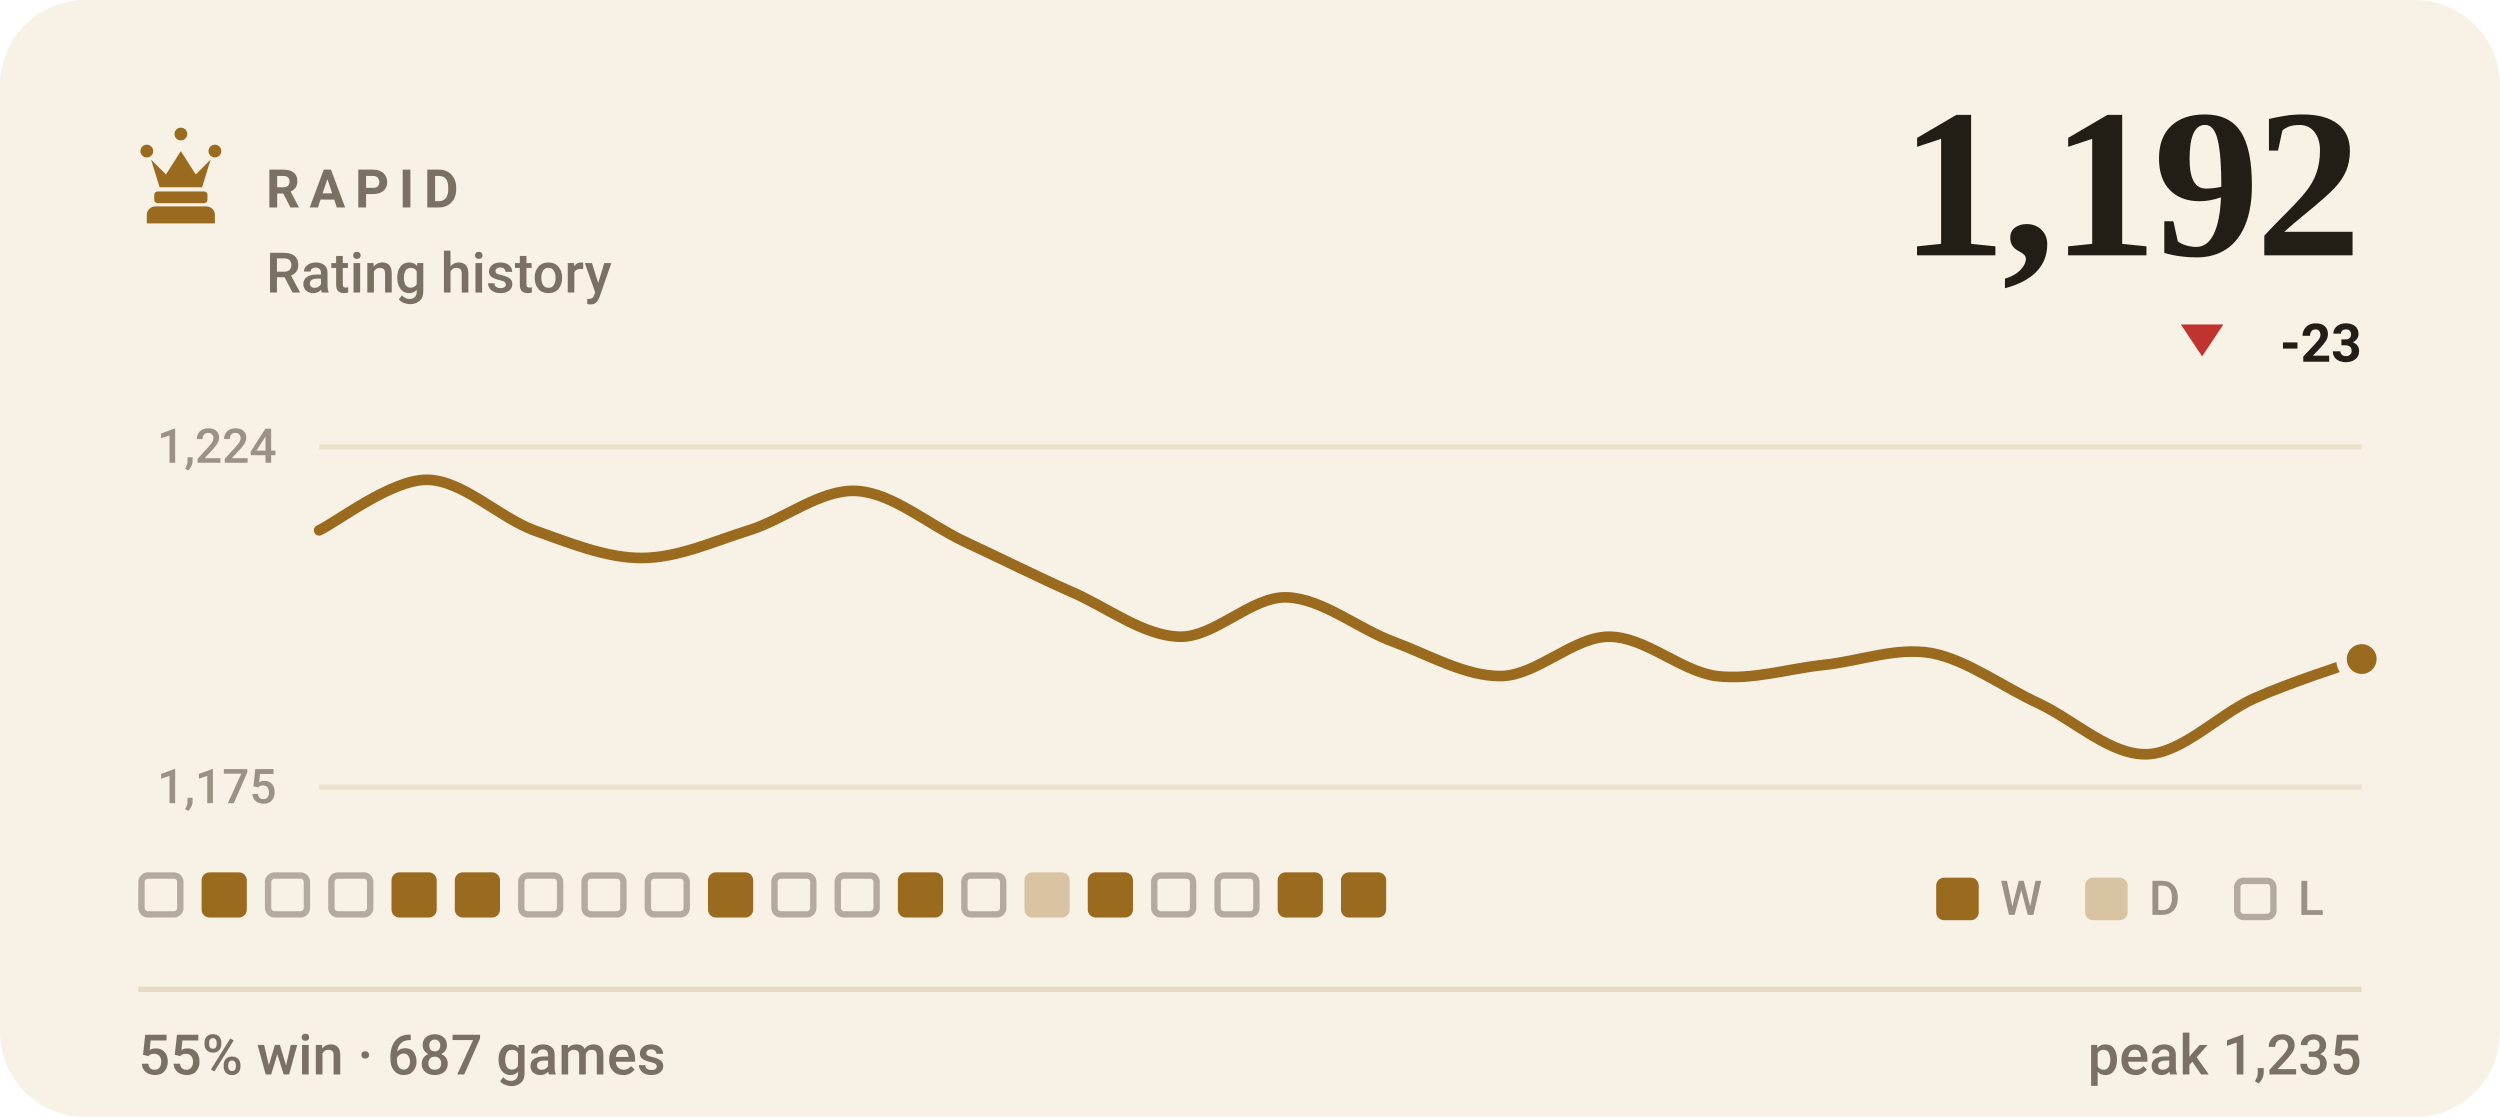
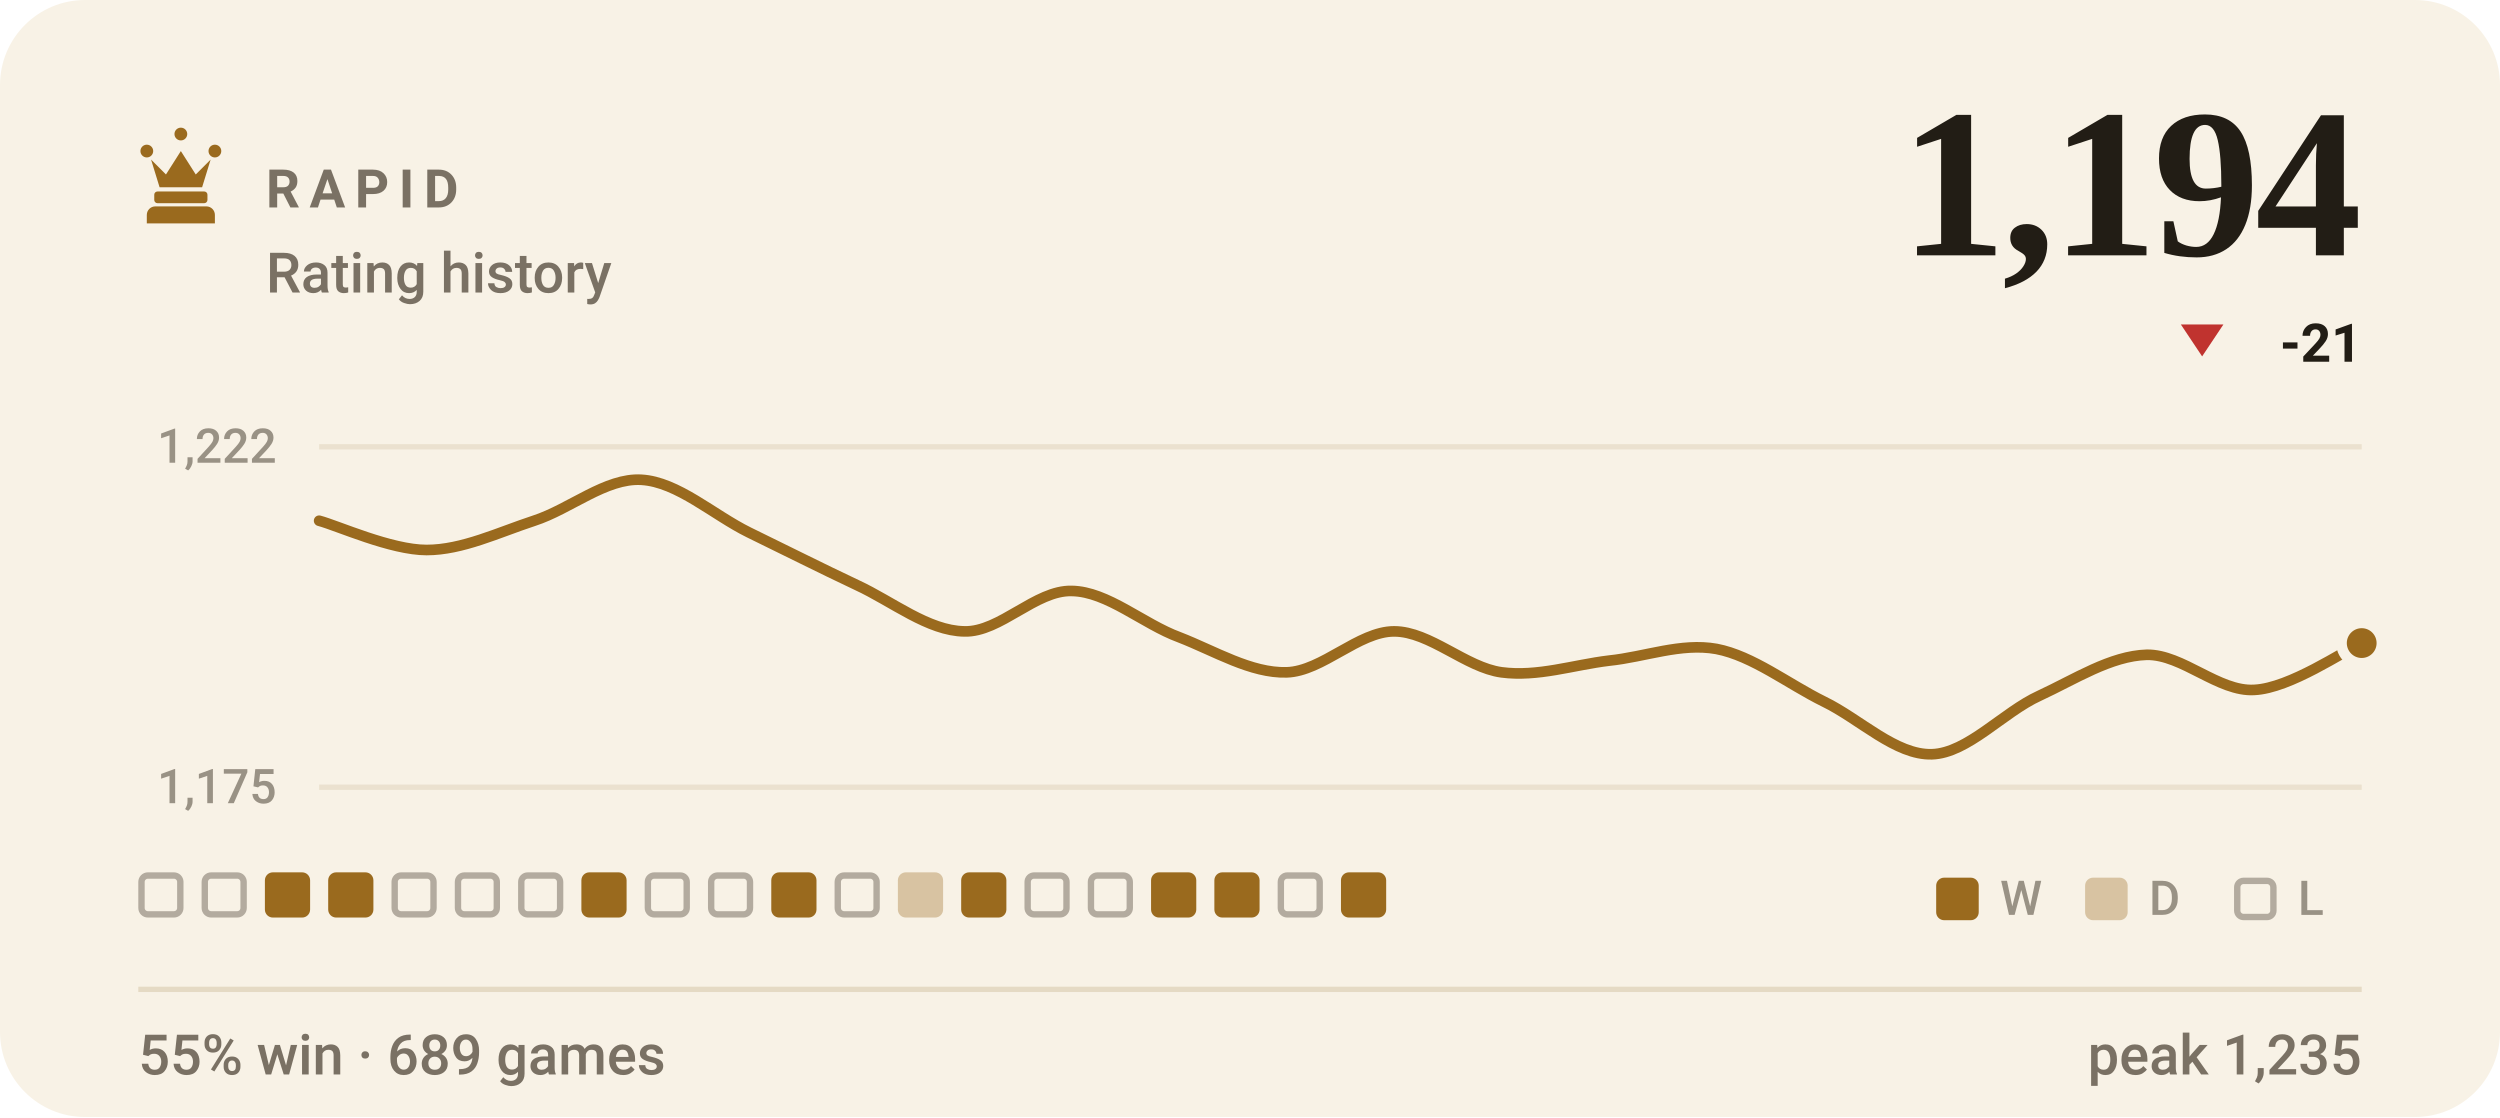
- <svg xmlns="http://www.w3.org/2000/svg" viewBox="0 0 470 210" width="470" height="210" role="img" aria-label="RAPID rating history, currently 1192, 55% win rate over 687 games">
+ <svg xmlns="http://www.w3.org/2000/svg" viewBox="0 0 470 210" width="470" height="210" role="img" aria-label="RAPID rating history, currently 1194, 55% win rate over 689 games">
  <style>svg{font-family:-apple-system,BlinkMacSystemFont,'Segoe UI',Roboto,'Helvetica Neue',Arial,sans-serif}text{fill:#221d15;white-space:pre}.bg{fill:#f8f2e6}.acc{fill:#9a6a1e}.win{fill:#0d8659}.draw{fill:#7c7f85}.loss{fill:#c0332f}.lbl{font-size:10px;font-weight:600;letter-spacing:.18em;fill:#7a7164}.cap{font-size:10.5px;font-weight:500;fill:#7a7164}.num{font-family:Georgia,'Times New Roman',Times,serif;font-weight:700;letter-spacing:-.02em}.tick{font-size:9px;font-weight:500;fill:#7a7164;opacity:.75}.dl{font-size:10px;font-weight:600}.rule{stroke:#e5dac4;stroke-width:1;fill:none}.grid{stroke:#e5dac4;stroke-width:1;fill:none;opacity:.7}.ln{fill:none;stroke:#9a6a1e;stroke-width:2;stroke-linecap:round;stroke-linejoin:round}.ring{stroke:#f8f2e6;stroke-width:2}.hollow{fill:none;stroke-width:1.5}.sq{fill:#221d15;opacity:.035}</style>
  <rect class="bg" width="470" height="210" rx="16" />
  <g class="acc" transform="translate(24.0,22.8) scale(0.2)">
    <path d="M18 22a6 6 0 1 1 0 12 6 6 0 0 1 0-12zm64 0a6 6 0 1 1 0 12 6 6 0 0 1 0-12zM50 6a6 6 0 1 1 0 12 6 6 0 0 1 0-12zM22 36l8 26h40l8-26-14 14-14-22-14 22zM28 66h44c1.6 0 3 1.3 3 3v5c0 1.6-1.4 3-3 3H28c-1.6 0-3-1.4-3-3v-5c0-1.7 1.4-3 3-3zM26 80h48c4.4 0 8 3.6 8 8v8H18v-8c0-4.4 3.6-8 8-8z" />
  </g>
  <text class="lbl" x="50" y="39">RAPID</text>
  <text class="cap" x="50" y="55">Rating history</text>
-   <text class="num" x="444" y="48" text-anchor="end" style="font-size:40px">1,192</text>
+   <text class="num" x="444" y="48" text-anchor="end" style="font-size:40px">1,194</text>
  <path fill="#c0332f" d="M414 67L418 61H410Z" />
-   <text class="dl" x="444" y="68" text-anchor="end" fill="#c0332f">-23</text>
+   <text class="dl" x="444" y="68" text-anchor="end" fill="#c0332f">-21</text>
  <line class="grid" x1="60" y1="84" x2="444" y2="84" />
  <line class="grid" x1="60" y1="148" x2="444" y2="148" />
-   <text class="tick" x="52" y="87" text-anchor="end">1,224</text>
+   <text class="tick" x="52" y="87" text-anchor="end">1,222</text>
  <text class="tick" x="52" y="151" text-anchor="end">1,175</text>
-   <path class="ln" d="M60.0 99.7C63.4 98.1 73.5 90.2 80.2 90.2C86.9 90.2 93.7 97.2 100.4 99.7C107.2 102.1 113.9 104.9 120.6 104.9C127.4 104.9 134.1 101.8 140.8 99.7C147.6 97.6 154.3 91.9 161.1 92.3C167.8 92.7 174.5 98.6 181.3 101.8C188.0 104.9 194.7 108.3 201.5 111.3C208.2 114.2 214.9 119.5 221.7 119.7C228.4 119.9 235.2 112.1 241.9 112.3C248.6 112.5 255.4 118.3 262.1 120.7C268.8 123.2 275.6 127.2 282.3 127.1C289.1 126.9 295.8 119.7 302.5 119.7C309.3 119.7 316.0 126.2 322.7 127.1C329.5 127.9 336.2 125.7 342.9 125.0C349.7 124.3 356.4 121.6 363.2 122.8C369.9 124.1 376.6 129.2 383.4 132.3C390.1 135.5 396.8 142.0 403.6 141.8C410.3 141.6 417.1 134.3 423.8 131.3C430.5 128.3 440.6 125.1 444.0 123.9" />
-   <circle class="acc ring" cx="444.0" cy="123.9" r="3.8" />
+   <path class="ln" d="M60.0 97.9C63.4 98.8 73.5 103.4 80.2 103.4C86.9 103.4 93.7 100.1 100.4 97.9C107.2 95.7 113.9 89.8 120.6 90.2C127.4 90.6 134.1 96.8 140.8 100.1C147.6 103.4 154.3 106.8 161.1 110.0C167.8 113.1 174.5 118.6 181.3 118.7C188.0 118.9 194.7 110.9 201.5 111.1C208.2 111.2 214.9 117.3 221.7 119.8C228.4 122.4 235.2 126.6 241.9 126.4C248.6 126.2 255.4 118.7 262.1 118.7C268.8 118.7 275.6 125.5 282.3 126.4C289.1 127.3 295.8 125.0 302.5 124.2C309.3 123.5 316.0 120.8 322.7 122.0C329.5 123.3 336.2 128.6 342.9 131.9C349.7 135.2 356.4 142.0 363.2 141.8C369.9 141.6 376.6 133.9 383.4 130.8C390.1 127.7 396.8 123.3 403.6 123.1C410.3 123.0 417.1 130.1 423.8 129.7C430.5 129.4 440.6 122.4 444.0 120.9" />
+   <circle class="acc ring" cx="444.0" cy="120.9" r="3.8" />
  <rect x="26.6" y="164.6" width="7.3" height="7.3" rx="1.2" fill="none" stroke="#7a7164" stroke-width="1.2" opacity=".55" />
-   <rect x="37.9" y="164" width="8.5" height="8.5" rx="1.5" fill="#9a6a1e" />
-   <rect x="50.4" y="164.6" width="7.3" height="7.3" rx="1.2" fill="none" stroke="#7a7164" stroke-width="1.2" opacity=".55" />
-   <rect x="62.3" y="164.6" width="7.3" height="7.3" rx="1.2" fill="none" stroke="#7a7164" stroke-width="1.2" opacity=".55" />
-   <rect x="73.6" y="164" width="8.5" height="8.5" rx="1.5" fill="#9a6a1e" />
-   <rect x="85.5" y="164" width="8.5" height="8.5" rx="1.5" fill="#9a6a1e" />
+   <rect x="38.5" y="164.6" width="7.3" height="7.3" rx="1.2" fill="none" stroke="#7a7164" stroke-width="1.2" opacity=".55" />
+   <rect x="49.8" y="164" width="8.5" height="8.5" rx="1.5" fill="#9a6a1e" />
+   <rect x="61.7" y="164" width="8.5" height="8.5" rx="1.5" fill="#9a6a1e" />
+   <rect x="74.2" y="164.6" width="7.3" height="7.3" rx="1.2" fill="none" stroke="#7a7164" stroke-width="1.2" opacity=".55" />
+   <rect x="86.1" y="164.6" width="7.3" height="7.3" rx="1.2" fill="none" stroke="#7a7164" stroke-width="1.2" opacity=".55" />
  <rect x="98.0" y="164.6" width="7.3" height="7.3" rx="1.2" fill="none" stroke="#7a7164" stroke-width="1.2" opacity=".55" />
-   <rect x="109.9" y="164.6" width="7.3" height="7.3" rx="1.2" fill="none" stroke="#7a7164" stroke-width="1.2" opacity=".55" />
+   <rect x="109.3" y="164" width="8.5" height="8.5" rx="1.5" fill="#9a6a1e" />
  <rect x="121.8" y="164.6" width="7.3" height="7.3" rx="1.2" fill="none" stroke="#7a7164" stroke-width="1.2" opacity=".55" />
-   <rect x="133.1" y="164" width="8.5" height="8.5" rx="1.5" fill="#9a6a1e" />
-   <rect x="145.6" y="164.6" width="7.3" height="7.3" rx="1.2" fill="none" stroke="#7a7164" stroke-width="1.2" opacity=".55" />
+   <rect x="133.7" y="164.6" width="7.3" height="7.3" rx="1.2" fill="none" stroke="#7a7164" stroke-width="1.2" opacity=".55" />
+   <rect x="145.0" y="164" width="8.5" height="8.5" rx="1.5" fill="#9a6a1e" />
  <rect x="157.5" y="164.6" width="7.3" height="7.3" rx="1.2" fill="none" stroke="#7a7164" stroke-width="1.2" opacity=".55" />
-   <rect x="168.8" y="164" width="8.5" height="8.5" rx="1.5" fill="#9a6a1e" />
-   <rect x="181.3" y="164.6" width="7.3" height="7.3" rx="1.2" fill="none" stroke="#7a7164" stroke-width="1.2" opacity=".55" />
-   <rect x="192.6" y="164" width="8.5" height="8.5" rx="1.5" fill="#9a6a1e" opacity=".34" />
-   <rect x="204.5" y="164" width="8.5" height="8.5" rx="1.5" fill="#9a6a1e" />
-   <rect x="217.0" y="164.6" width="7.3" height="7.3" rx="1.2" fill="none" stroke="#7a7164" stroke-width="1.2" opacity=".55" />
-   <rect x="228.9" y="164.6" width="7.3" height="7.3" rx="1.2" fill="none" stroke="#7a7164" stroke-width="1.2" opacity=".55" />
-   <rect x="240.2" y="164" width="8.5" height="8.5" rx="1.5" fill="#9a6a1e" />
+   <rect x="168.8" y="164" width="8.5" height="8.5" rx="1.5" fill="#9a6a1e" opacity=".34" />
+   <rect x="180.7" y="164" width="8.5" height="8.5" rx="1.5" fill="#9a6a1e" />
+   <rect x="193.2" y="164.6" width="7.3" height="7.3" rx="1.2" fill="none" stroke="#7a7164" stroke-width="1.2" opacity=".55" />
+   <rect x="205.1" y="164.6" width="7.3" height="7.3" rx="1.2" fill="none" stroke="#7a7164" stroke-width="1.2" opacity=".55" />
+   <rect x="216.4" y="164" width="8.5" height="8.5" rx="1.5" fill="#9a6a1e" />
+   <rect x="228.3" y="164" width="8.5" height="8.5" rx="1.5" fill="#9a6a1e" />
+   <rect x="240.8" y="164.6" width="7.3" height="7.3" rx="1.2" fill="none" stroke="#7a7164" stroke-width="1.2" opacity=".55" />
  <rect x="252.1" y="164" width="8.5" height="8.5" rx="1.5" fill="#9a6a1e" />
  <rect x="364" y="165" width="8" height="8" rx="1.5" fill="#9a6a1e" />
  <text class="tick" x="376" y="172">W</text>
  <rect x="392" y="165" width="8" height="8" rx="1.5" fill="#9a6a1e" opacity=".34" />
  <text class="tick" x="404" y="172">D</text>
  <rect x="420.6" y="165.6" width="6.8" height="6.8" rx="1.2" fill="none" stroke="#7a7164" stroke-width="1.2" opacity=".55" />
  <text class="tick" x="432" y="172">L</text>
  <line class="rule" x1="26" y1="186" x2="444" y2="186" />
-   <text class="cap" x="26" y="202">55% win · 687 games</text>
+   <text class="cap" x="26" y="202">55% win · 689 games</text>
  <text class="cap" x="444" y="202" text-anchor="end">peak 1,235</text>
</svg>
